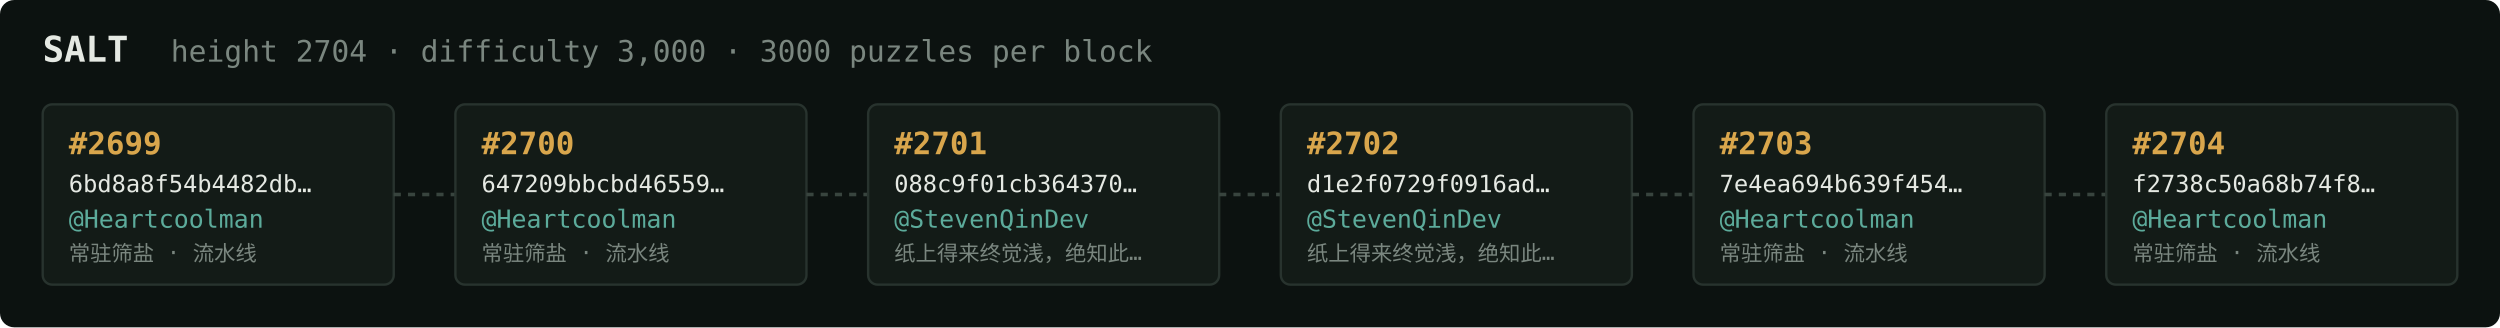
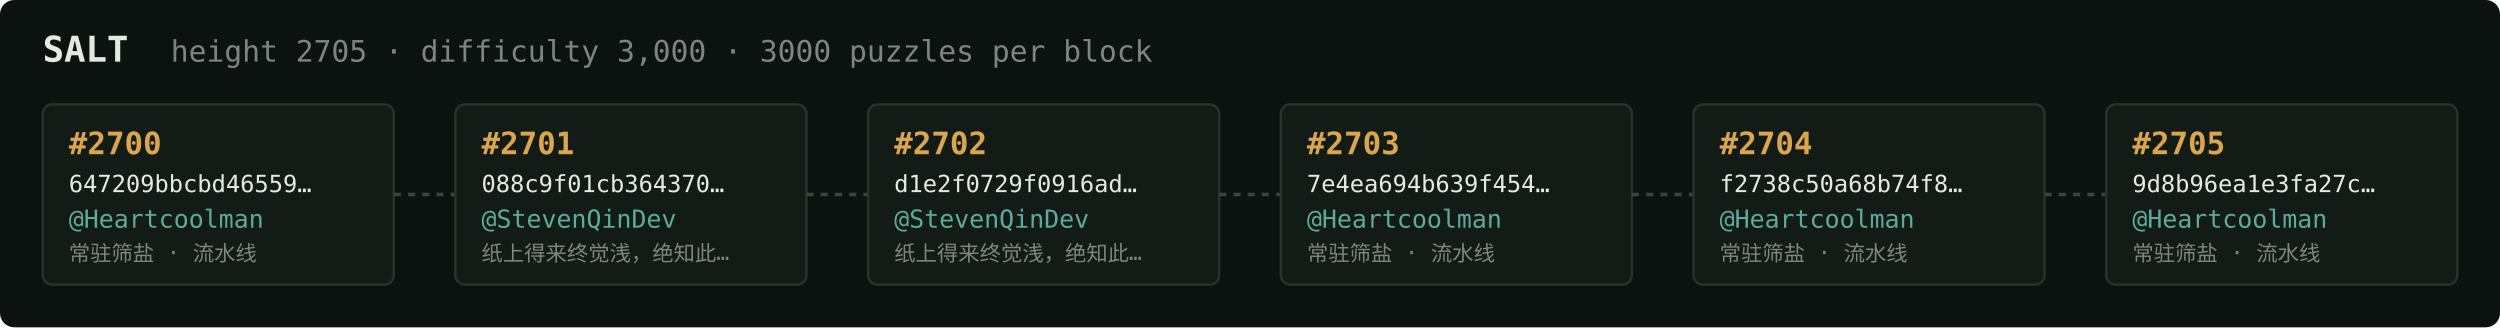
<svg xmlns="http://www.w3.org/2000/svg" width="1054" height="138" viewBox="0 0 1054 138" font-family="ui-monospace,SFMono-Regular,Menlo,monospace">
  <rect fill="#0c1210" width="1054" height="138" rx="6" />
  <text x="18" y="26" fill="#e5e9e3" font-size="15" font-weight="700">SALT</text>
-   <text x="72" y="26" fill="#7a867f" font-size="12.5">height 2704 · difficulty 3,000 · 3000 puzzles per block</text>
+   <text x="72" y="26" fill="#7a867f" font-size="12.5">height 2705 · difficulty 3,000 · 3000 puzzles per block</text>
  <rect x="18" y="44" width="148" height="76" rx="4" fill="#131b17" stroke="#28332e" stroke-width="1" />
-   <text x="29" y="65" fill="#d9a64c" font-size="13" font-weight="700">#2699</text>
-   <text x="29" y="81" fill="#e5e9e3" font-size="10">6bd8a8f54b4482db…</text>
+   <text x="29" y="65" fill="#d9a64c" font-size="13" font-weight="700">#2700</text>
+   <text x="29" y="81" fill="#e5e9e3" font-size="10">647209bbcbd46559…</text>
  <text x="29" y="96" fill="#5cab9b" font-size="10.5">@Heartcoolman</text>
  <text x="29" y="110" fill="#7a867f" font-size="9">常驻筛盐 · 流水线</text>
  <line x1="166" y1="82.0" x2="192" y2="82.0" stroke="#38443e" stroke-width="1.5" stroke-dasharray="3 3" />
  <rect x="192" y="44" width="148" height="76" rx="4" fill="#131b17" stroke="#28332e" stroke-width="1" />
-   <text x="203" y="65" fill="#d9a64c" font-size="13" font-weight="700">#2700</text>
-   <text x="203" y="81" fill="#e5e9e3" font-size="10">647209bbcbd46559…</text>
-   <text x="203" y="96" fill="#5cab9b" font-size="10.5">@Heartcoolman</text>
-   <text x="203" y="110" fill="#7a867f" font-size="9">常驻筛盐 · 流水线</text>
+   <text x="203" y="65" fill="#d9a64c" font-size="13" font-weight="700">#2701</text>
+   <text x="203" y="81" fill="#e5e9e3" font-size="10">088c9f01cb364370…</text>
+   <text x="203" y="96" fill="#5cab9b" font-size="10.5">@StevenQinDev</text>
+   <text x="203" y="110" fill="#7a867f" font-size="9">纸上得来终觉浅，绝知此…</text>
  <line x1="340" y1="82.0" x2="366" y2="82.0" stroke="#38443e" stroke-width="1.5" stroke-dasharray="3 3" />
  <rect x="366" y="44" width="148" height="76" rx="4" fill="#131b17" stroke="#28332e" stroke-width="1" />
-   <text x="377" y="65" fill="#d9a64c" font-size="13" font-weight="700">#2701</text>
-   <text x="377" y="81" fill="#e5e9e3" font-size="10">088c9f01cb364370…</text>
+   <text x="377" y="65" fill="#d9a64c" font-size="13" font-weight="700">#2702</text>
+   <text x="377" y="81" fill="#e5e9e3" font-size="10">d1e2f0729f0916ad…</text>
  <text x="377" y="96" fill="#5cab9b" font-size="10.5">@StevenQinDev</text>
  <text x="377" y="110" fill="#7a867f" font-size="9">纸上得来终觉浅，绝知此…</text>
  <line x1="514" y1="82.0" x2="540" y2="82.0" stroke="#38443e" stroke-width="1.5" stroke-dasharray="3 3" />
  <rect x="540" y="44" width="148" height="76" rx="4" fill="#131b17" stroke="#28332e" stroke-width="1" />
-   <text x="551" y="65" fill="#d9a64c" font-size="13" font-weight="700">#2702</text>
-   <text x="551" y="81" fill="#e5e9e3" font-size="10">d1e2f0729f0916ad…</text>
-   <text x="551" y="96" fill="#5cab9b" font-size="10.5">@StevenQinDev</text>
-   <text x="551" y="110" fill="#7a867f" font-size="9">纸上得来终觉浅，绝知此…</text>
+   <text x="551" y="65" fill="#d9a64c" font-size="13" font-weight="700">#2703</text>
+   <text x="551" y="81" fill="#e5e9e3" font-size="10">7e4ea694b639f454…</text>
+   <text x="551" y="96" fill="#5cab9b" font-size="10.5">@Heartcoolman</text>
+   <text x="551" y="110" fill="#7a867f" font-size="9">常驻筛盐 · 流水线</text>
  <line x1="688" y1="82.0" x2="714" y2="82.0" stroke="#38443e" stroke-width="1.5" stroke-dasharray="3 3" />
  <rect x="714" y="44" width="148" height="76" rx="4" fill="#131b17" stroke="#28332e" stroke-width="1" />
-   <text x="725" y="65" fill="#d9a64c" font-size="13" font-weight="700">#2703</text>
-   <text x="725" y="81" fill="#e5e9e3" font-size="10">7e4ea694b639f454…</text>
+   <text x="725" y="65" fill="#d9a64c" font-size="13" font-weight="700">#2704</text>
+   <text x="725" y="81" fill="#e5e9e3" font-size="10">f2738c50a68b74f8…</text>
  <text x="725" y="96" fill="#5cab9b" font-size="10.5">@Heartcoolman</text>
  <text x="725" y="110" fill="#7a867f" font-size="9">常驻筛盐 · 流水线</text>
  <line x1="862" y1="82.0" x2="888" y2="82.0" stroke="#38443e" stroke-width="1.5" stroke-dasharray="3 3" />
  <rect x="888" y="44" width="148" height="76" rx="4" fill="#131b17" stroke="#28332e" stroke-width="1" />
-   <text x="899" y="65" fill="#d9a64c" font-size="13" font-weight="700">#2704</text>
-   <text x="899" y="81" fill="#e5e9e3" font-size="10">f2738c50a68b74f8…</text>
+   <text x="899" y="65" fill="#d9a64c" font-size="13" font-weight="700">#2705</text>
+   <text x="899" y="81" fill="#e5e9e3" font-size="10">9d8b96ea1e3fa27c…</text>
  <text x="899" y="96" fill="#5cab9b" font-size="10.5">@Heartcoolman</text>
  <text x="899" y="110" fill="#7a867f" font-size="9">常驻筛盐 · 流水线</text>
</svg>
